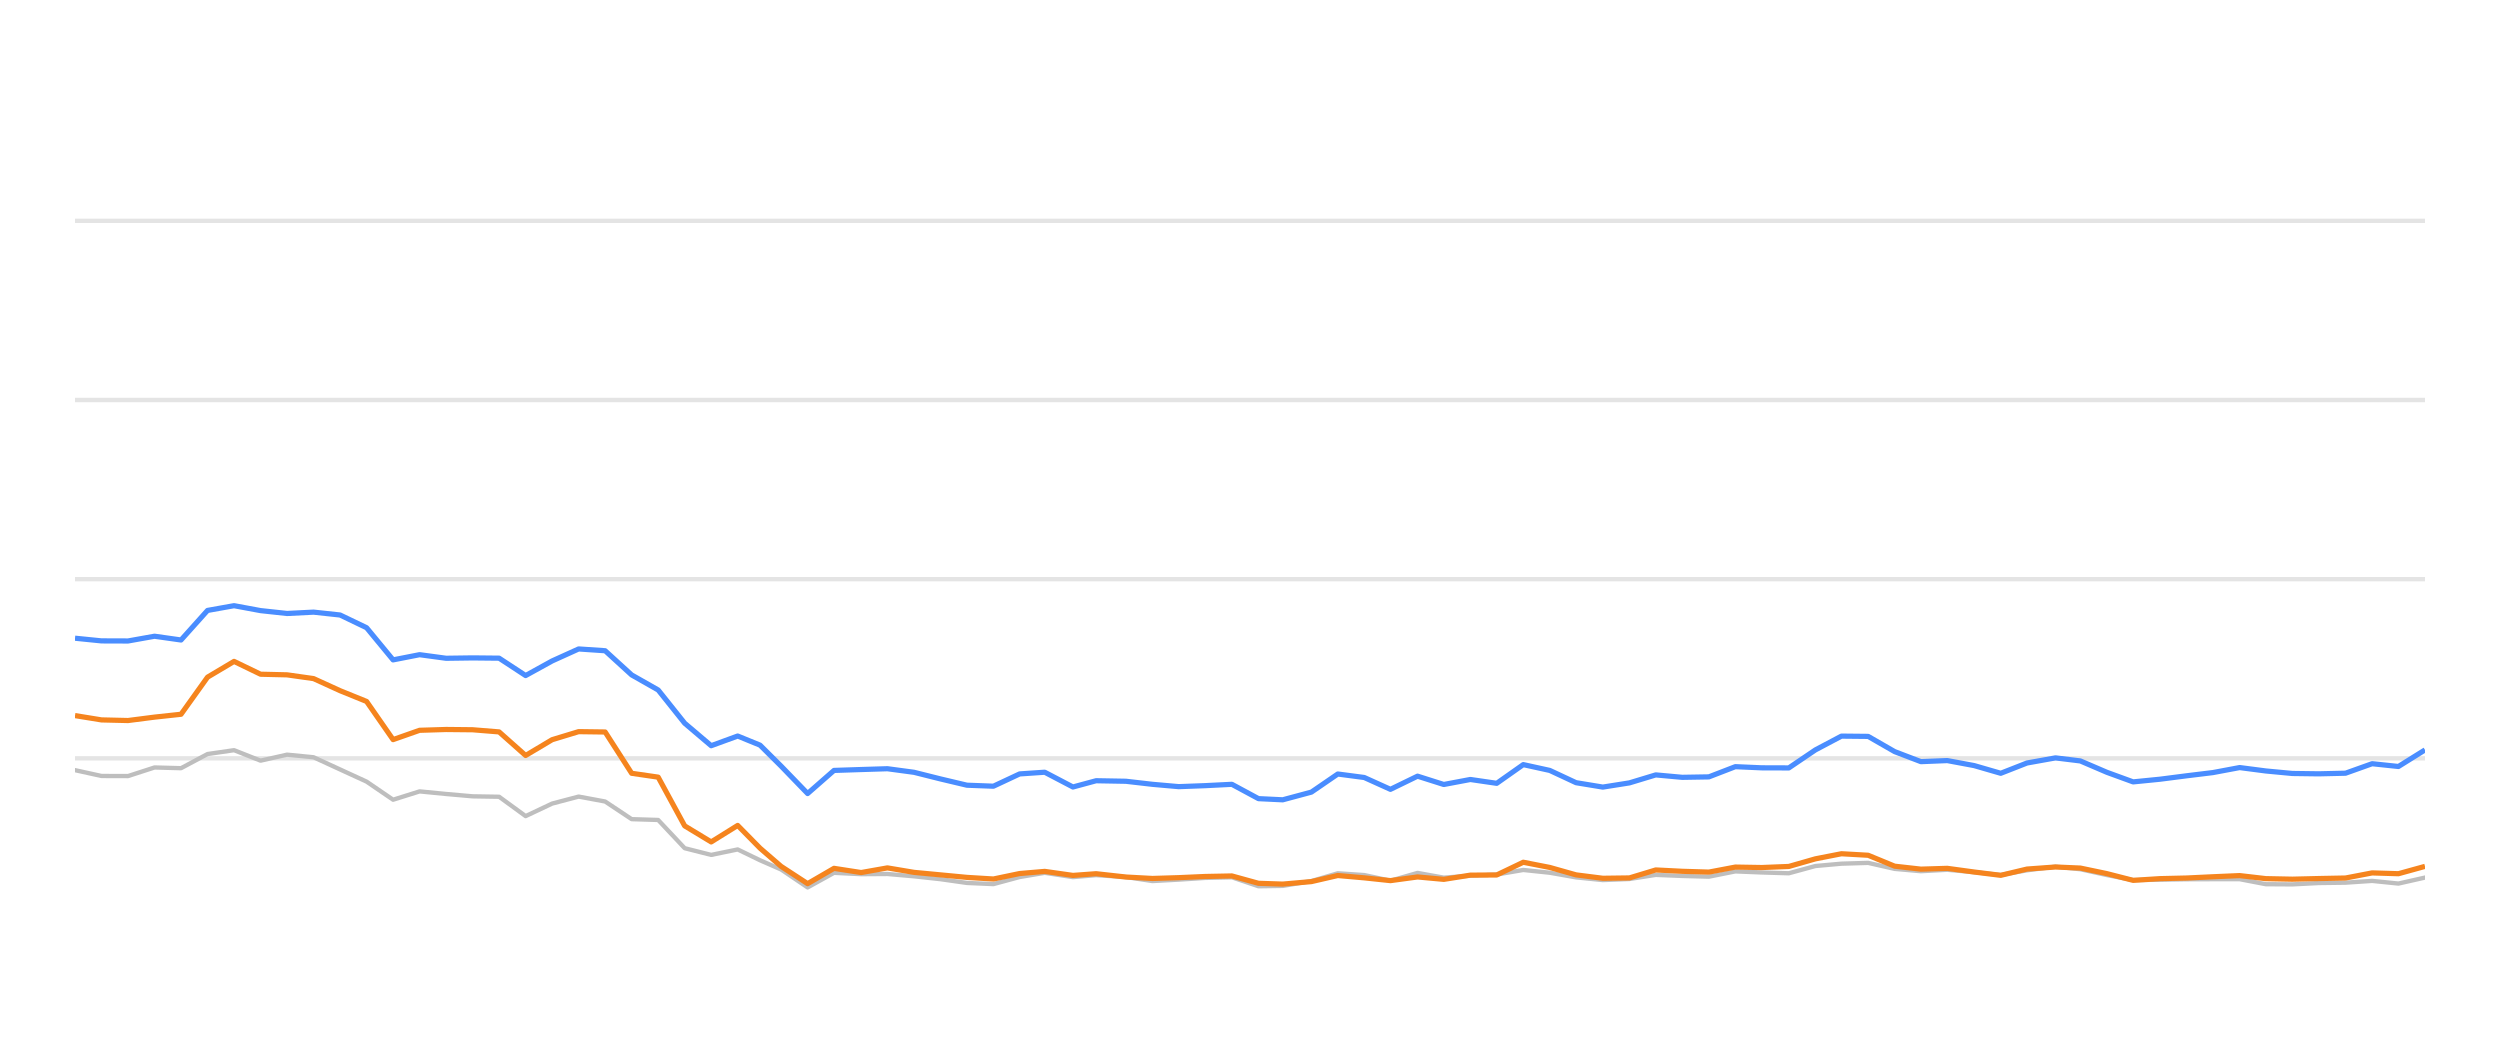
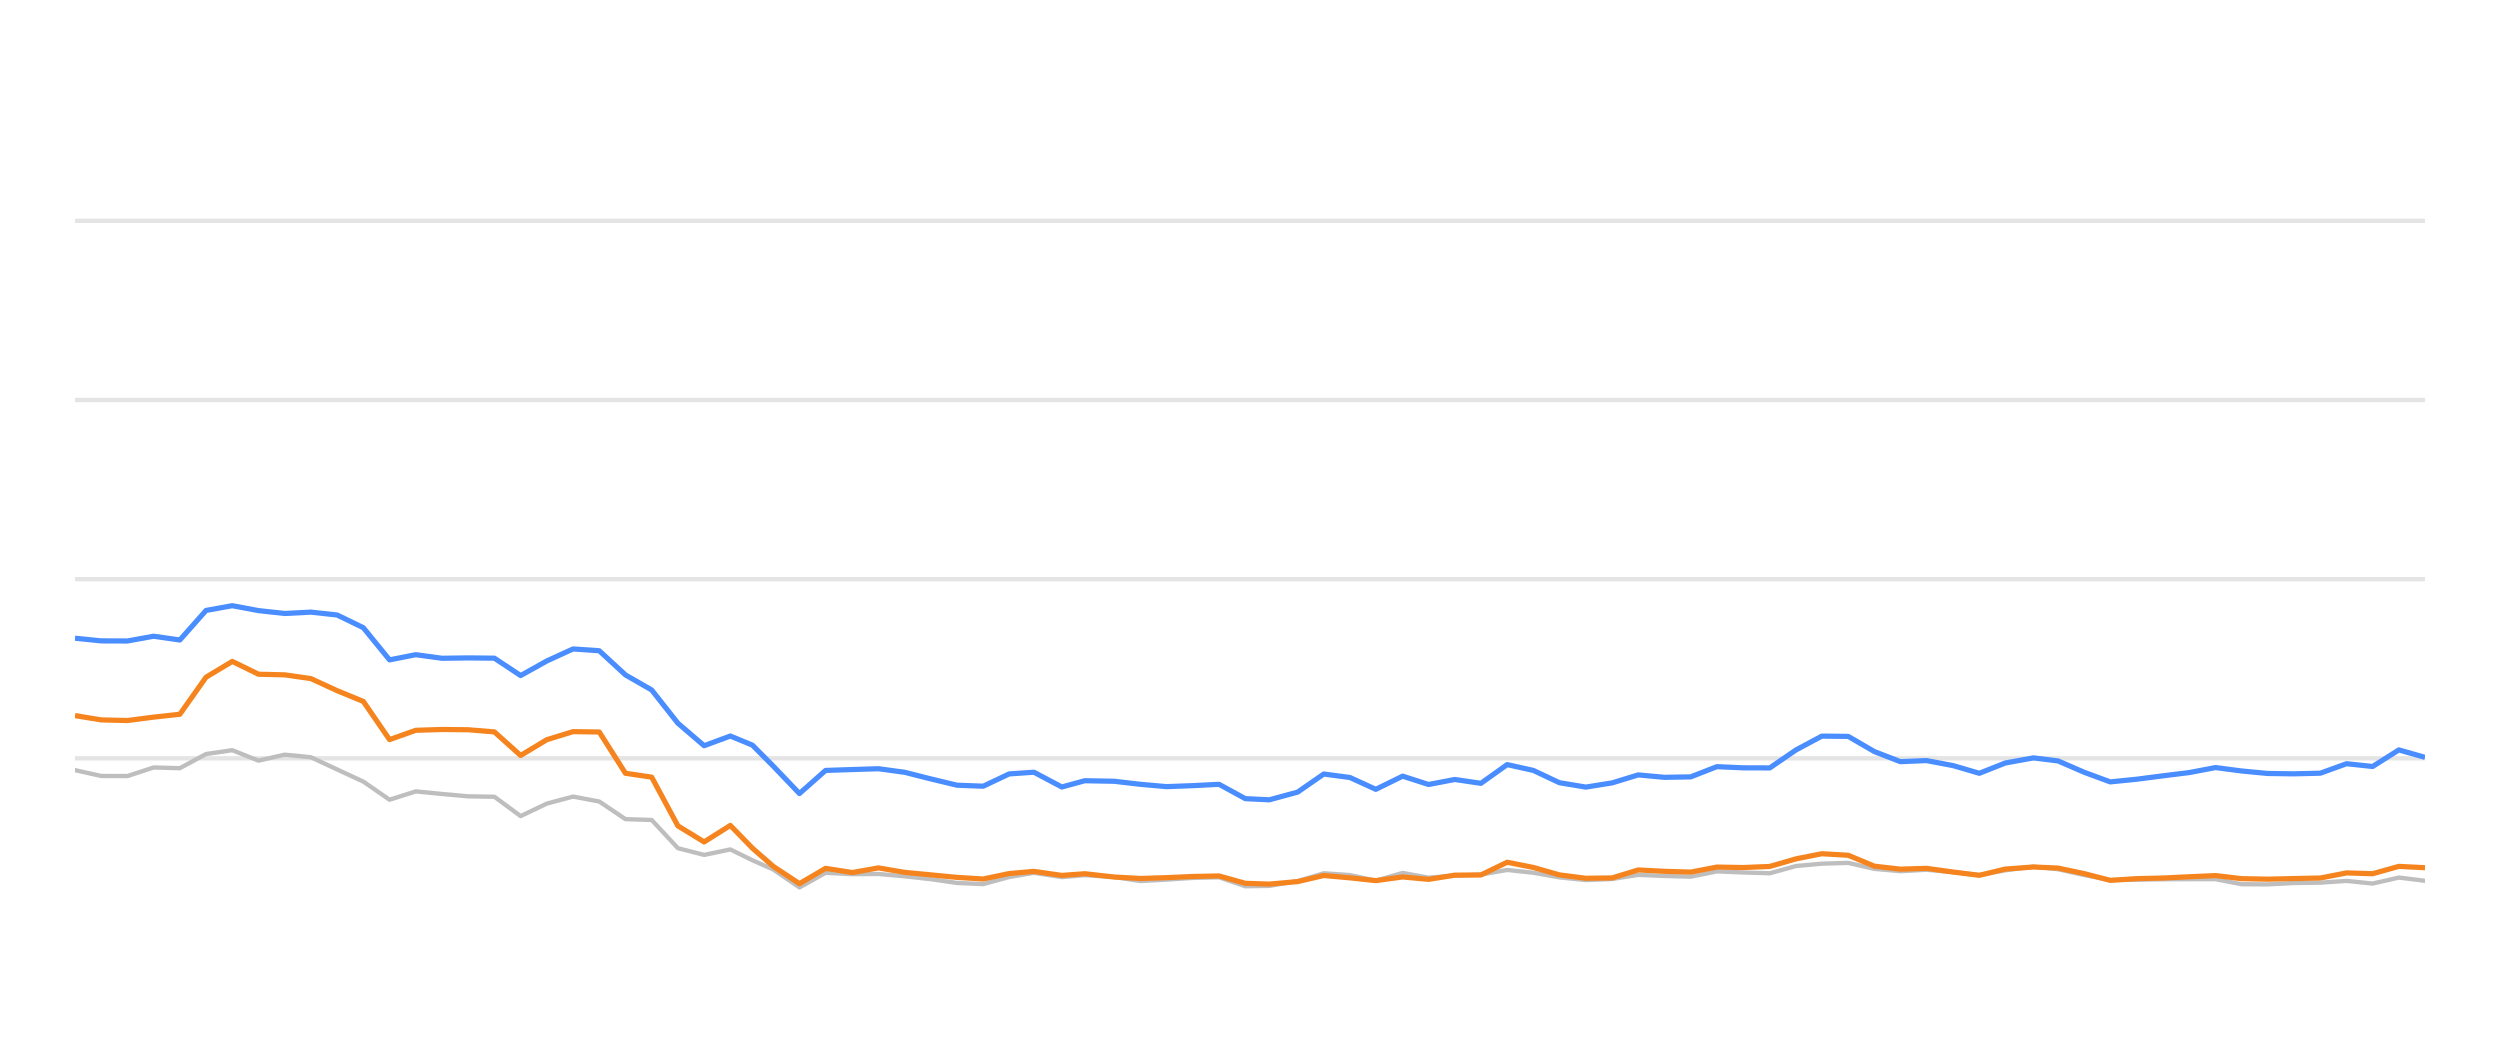
<svg xmlns="http://www.w3.org/2000/svg" width="288pt" height="120pt" viewBox="0 0 288 120" version="1.1">
  <defs>
    <style type="text/css">*{stroke-linejoin: round; stroke-linecap: butt}</style>
  </defs>
  <g id="figure_1">
    <g id="patch_1">
      <path d="M 0 120  L 288 120  L 288 0  L 0 0  L 0 120  z " style="fill: none; opacity: 0" />
    </g>
    <g id="axes_1">
      <g id="patch_2">
        <path d="M 8.64 108  L 279.36 108  L 279.36 4.8  L 8.64 4.8  L 8.64 108  z " style="fill: none" />
      </g>
      <g id="matplotlib.axis_1" />
      <g id="matplotlib.axis_2" />
      <g id="line2d_1">
-         <path d="M 8.64 87.36  L 279.36 87.36  " clip-path="url(#pbabc6f635b)" style="fill: none; stroke: #b2b2b2; stroke-opacity: 0.35; stroke-width: 0.5; stroke-linecap: square" />
+         <path d="M 8.64 87.36  L 279.36 87.36  " clip-path="url(#p8e790cf5fa)" style="fill: none; stroke: #b2b2b2; stroke-opacity: 0.35; stroke-width: 0.5; stroke-linecap: square" />
      </g>
      <g id="line2d_2">
-         <path d="M 8.64 66.72  L 279.36 66.72  " clip-path="url(#pbabc6f635b)" style="fill: none; stroke: #b2b2b2; stroke-opacity: 0.35; stroke-width: 0.5; stroke-linecap: square" />
+         <path d="M 8.64 66.72  L 279.36 66.72  " clip-path="url(#p8e790cf5fa)" style="fill: none; stroke: #b2b2b2; stroke-opacity: 0.35; stroke-width: 0.5; stroke-linecap: square" />
      </g>
      <g id="line2d_3">
-         <path d="M 8.64 46.08  L 279.36 46.08  " clip-path="url(#pbabc6f635b)" style="fill: none; stroke: #b2b2b2; stroke-opacity: 0.35; stroke-width: 0.5; stroke-linecap: square" />
+         <path d="M 8.64 46.08  L 279.36 46.08  " clip-path="url(#p8e790cf5fa)" style="fill: none; stroke: #b2b2b2; stroke-opacity: 0.35; stroke-width: 0.5; stroke-linecap: square" />
      </g>
      <g id="line2d_4">
-         <path d="M 8.64 25.44  L 279.36 25.44  " clip-path="url(#pbabc6f635b)" style="fill: none; stroke: #b2b2b2; stroke-opacity: 0.35; stroke-width: 0.5; stroke-linecap: square" />
+         <path d="M 8.64 25.44  L 279.36 25.44  " clip-path="url(#p8e790cf5fa)" style="fill: none; stroke: #b2b2b2; stroke-opacity: 0.35; stroke-width: 0.5; stroke-linecap: square" />
      </g>
      <g id="line2d_5">
-         <path d="M 8.64 88.722  L 11.694 89.393  L 14.747 89.403  L 17.801 88.413  L 20.855 88.495  L 23.908 86.865  L 26.962 86.421  L 30.015 87.628  L 33.069 86.937  L 36.123 87.236  L 39.176 88.64  L 42.23 90.043  L 45.284 92.128  L 48.337 91.168  L 51.391 91.467  L 54.444 91.736  L 57.498 91.787  L 60.552 94.016  L 63.605 92.572  L 66.659 91.767  L 69.713 92.334  L 72.766 94.367  L 75.82 94.46  L 78.874 97.711  L 81.927 98.485  L 84.981 97.855  L 87.559 99.104  L 89.985 100.167  L 93.038 102.231  L 96.078 100.549  L 99.202 100.704  L 102.23 100.683  L 105.301 100.951  L 108.348 101.282  L 111.391 101.715  L 114.444 101.849  L 117.461 101.034  L 120.353 100.549  L 123.603 101.044  L 126.273 100.817  L 129.705 101.034  L 132.755 101.498  L 135.791 101.333  L 138.826 101.137  L 141.914 101.065  L 144.977 102.097  L 147.773 102.056  L 151.073 101.498  L 154.113 100.601  L 157.161 100.807  L 160.179 101.457  L 163.302 100.559  L 166.324 101.106  L 169.385 100.879  L 172.421 100.745  L 175.481 100.219  L 178.534 100.539  L 181.564 101.075  L 184.647 101.385  L 187.71 101.261  L 190.744 100.786  L 193.796 100.91  L 196.862 100.993  L 199.91 100.384  L 202.959 100.508  L 206.071 100.601  L 209.134 99.765  L 212.134 99.496  L 215.211 99.403  L 218.265 100.095  L 221.289 100.363  L 224.325 100.198  L 227.424 100.477  L 230.485 100.797  L 233.51 100.26  L 236.791 99.837  L 239.655 100.136  L 242.712 100.807  L 245.737 101.385  L 248.832 101.344  L 251.894 101.292  L 254.929 101.282  L 258.008 101.282  L 261.022 101.86  L 264.079 101.88  L 267.106 101.725  L 270.206 101.684  L 273.268 101.478  L 276.301 101.787  L 279.36 101.096  " clip-path="url(#pbabc6f635b)" style="fill: none; stroke: #bebebe; stroke-width: 0.5; stroke-linecap: round" />
+         <path d="M 8.64 88.722  L 11.66 89.393  L 14.679 89.403  L 17.699 88.413  L 20.719 88.495  L 23.738 86.865  L 26.758 86.421  L 29.778 87.628  L 32.798 86.937  L 35.817 87.236  L 38.837 88.64  L 41.857 90.043  L 44.876 92.128  L 47.896 91.168  L 50.916 91.467  L 53.935 91.736  L 56.955 91.787  L 59.975 94.016  L 62.994 92.572  L 66.014 91.767  L 69.034 92.334  L 72.054 94.367  L 75.073 94.46  L 78.093 97.711  L 81.113 98.485  L 84.132 97.855  L 86.682 99.104  L 89.081 100.167  L 92.099 102.231  L 95.106 100.549  L 98.195 100.704  L 101.19 100.683  L 104.227 100.951  L 107.24 101.282  L 110.249 101.715  L 113.268 101.849  L 116.251 101.034  L 119.111 100.549  L 122.325 101.044  L 124.965 100.817  L 128.359 101.034  L 131.375 101.498  L 134.377 101.333  L 137.379 101.137  L 140.433 101.065  L 143.462 102.097  L 146.226 102.056  L 149.49 101.498  L 152.496 100.601  L 155.51 100.807  L 158.494 101.457  L 161.583 100.559  L 164.571 101.106  L 167.598 100.879  L 170.601 100.745  L 173.627 100.219  L 176.645 100.539  L 179.642 101.075  L 182.691 101.385  L 185.719 101.261  L 188.72 100.786  L 191.738 100.91  L 194.77 100.993  L 197.784 100.384  L 200.799 100.508  L 203.877 100.601  L 206.905 99.765  L 209.872 99.496  L 212.915 99.403  L 215.935 100.095  L 218.925 100.363  L 221.927 100.198  L 224.992 100.477  L 228.019 100.797  L 231.011 100.26  L 234.255 99.837  L 237.087 100.136  L 240.11 100.807  L 243.101 101.385  L 246.162 101.344  L 249.19 101.292  L 252.191 101.282  L 255.237 101.282  L 258.217 101.86  L 261.24 101.88  L 264.234 101.725  L 267.299 101.684  L 270.326 101.478  L 273.326 101.787  L 276.351 101.096  L 279.36 101.467  " clip-path="url(#p8e790cf5fa)" style="fill: none; stroke: #bebebe; stroke-width: 0.5; stroke-linecap: round" />
      </g>
      <g id="line2d_6">
-         <path d="M 8.64 73.521  L 11.694 73.83  L 14.747 73.841  L 17.801 73.294  L 20.855 73.727  L 23.908 70.322  L 26.962 69.775  L 30.015 70.342  L 33.069 70.673  L 36.123 70.518  L 39.176 70.848  L 42.23 72.313  L 45.284 76.018  L 48.337 75.42  L 51.391 75.833  L 54.444 75.791  L 57.498 75.822  L 60.552 77.824  L 63.605 76.142  L 66.659 74.759  L 69.713 74.966  L 72.766 77.752  L 75.82 79.486  L 78.874 83.315  L 81.927 85.905  L 84.981 84.79  L 87.559 85.843  L 89.985 88.258  L 93.038 91.416  L 96.078 88.753  L 99.202 88.65  L 102.23 88.557  L 105.301 88.97  L 108.348 89.734  L 111.391 90.456  L 114.444 90.57  L 117.461 89.156  L 120.353 88.96  L 123.603 90.662  L 126.273 89.94  L 129.705 90.002  L 132.755 90.353  L 135.791 90.621  L 138.826 90.508  L 141.914 90.353  L 144.977 92.004  L 147.773 92.138  L 151.073 91.251  L 154.113 89.166  L 157.161 89.568  L 160.179 90.931  L 163.302 89.414  L 166.324 90.373  L 169.385 89.796  L 172.421 90.239  L 175.481 88.082  L 178.534 88.753  L 181.564 90.167  L 184.647 90.673  L 187.71 90.188  L 190.744 89.269  L 193.796 89.548  L 196.862 89.496  L 199.91 88.32  L 202.959 88.454  L 206.071 88.464  L 209.134 86.39  L 212.134 84.801  L 215.211 84.832  L 218.265 86.586  L 221.289 87.742  L 224.325 87.618  L 227.424 88.196  L 230.485 89.083  L 233.51 87.897  L 236.791 87.308  L 239.655 87.659  L 242.712 88.97  L 245.737 90.074  L 248.832 89.765  L 251.894 89.372  L 254.929 89.001  L 258.008 88.423  L 261.022 88.815  L 264.079 89.104  L 267.106 89.145  L 270.206 89.073  L 273.268 87.979  L 276.301 88.299  L 279.36 86.39  " clip-path="url(#pbabc6f635b)" style="fill: none; stroke: #4a8dff; stroke-width: 0.6" />
+         <path d="M 8.64 73.521  L 11.66 73.83  L 14.679 73.841  L 17.699 73.294  L 20.719 73.727  L 23.738 70.322  L 26.758 69.775  L 29.778 70.342  L 32.798 70.673  L 35.817 70.518  L 38.837 70.848  L 41.857 72.313  L 44.876 76.018  L 47.896 75.42  L 50.916 75.833  L 53.935 75.791  L 56.955 75.822  L 59.975 77.824  L 62.994 76.142  L 66.014 74.759  L 69.034 74.966  L 72.054 77.752  L 75.073 79.486  L 78.093 83.315  L 81.113 85.905  L 84.132 84.79  L 86.682 85.843  L 89.081 88.258  L 92.099 91.416  L 95.106 88.753  L 98.195 88.65  L 101.19 88.557  L 104.227 88.97  L 107.24 89.734  L 110.249 90.456  L 113.268 90.57  L 116.251 89.156  L 119.111 88.96  L 122.325 90.662  L 124.965 89.94  L 128.359 90.002  L 131.375 90.353  L 134.377 90.621  L 137.379 90.508  L 140.433 90.353  L 143.462 92.004  L 146.226 92.138  L 149.49 91.251  L 152.496 89.166  L 155.51 89.568  L 158.494 90.931  L 161.583 89.414  L 164.571 90.373  L 167.598 89.796  L 170.601 90.239  L 173.627 88.082  L 176.645 88.753  L 179.642 90.167  L 182.691 90.673  L 185.719 90.188  L 188.72 89.269  L 191.738 89.548  L 194.77 89.496  L 197.784 88.32  L 200.799 88.454  L 203.877 88.464  L 206.905 86.39  L 209.872 84.801  L 212.915 84.832  L 215.935 86.586  L 218.925 87.742  L 221.927 87.618  L 224.992 88.196  L 228.019 89.083  L 231.011 87.897  L 234.255 87.308  L 237.087 87.659  L 240.11 88.97  L 243.101 90.074  L 246.162 89.765  L 249.19 89.372  L 252.191 89.001  L 255.237 88.423  L 258.217 88.815  L 261.24 89.104  L 264.234 89.145  L 267.299 89.073  L 270.326 87.979  L 273.326 88.299  L 276.351 86.39  L 279.36 87.246  " clip-path="url(#p8e790cf5fa)" style="fill: none; stroke: #4a8dff; stroke-width: 0.6" />
      </g>
      <g id="line2d_7">
-         <path d="M 8.64 82.437  L 11.694 82.933  L 14.747 83.005  L 17.801 82.613  L 20.855 82.283  L 23.908 78.01  L 26.962 76.194  L 30.015 77.67  L 33.069 77.742  L 36.123 78.175  L 39.176 79.568  L 42.23 80.807  L 45.284 85.203  L 48.337 84.13  L 51.391 84.037  L 54.444 84.068  L 57.498 84.316  L 60.552 87.03  L 63.605 85.213  L 66.659 84.285  L 69.713 84.326  L 72.766 89.083  L 75.82 89.527  L 78.874 95.141  L 81.927 96.989  L 84.981 95.09  L 87.559 97.711  L 89.985 99.806  L 93.038 101.798  L 96.078 100.033  L 99.202 100.518  L 102.23 99.981  L 105.301 100.497  L 108.348 100.786  L 111.391 101.075  L 114.444 101.261  L 117.461 100.632  L 120.353 100.384  L 123.603 100.848  L 126.273 100.652  L 129.705 101.034  L 132.755 101.199  L 135.791 101.106  L 138.826 100.972  L 141.914 100.91  L 144.977 101.756  L 147.773 101.849  L 151.073 101.56  L 154.113 100.859  L 157.161 101.127  L 160.179 101.447  L 163.302 101.024  L 166.324 101.302  L 169.385 100.817  L 172.421 100.797  L 175.481 99.331  L 178.534 99.93  L 181.564 100.786  L 184.647 101.178  L 187.71 101.137  L 190.744 100.219  L 193.796 100.374  L 196.862 100.466  L 199.91 99.888  L 202.959 99.94  L 206.071 99.816  L 209.134 98.939  L 212.134 98.351  L 215.211 98.526  L 218.265 99.785  L 221.289 100.126  L 224.325 100.033  L 227.424 100.456  L 230.485 100.838  L 233.51 100.116  L 236.791 99.878  L 239.655 100.002  L 242.712 100.642  L 245.737 101.416  L 248.832 101.22  L 251.894 101.148  L 254.929 101.003  L 258.008 100.869  L 261.022 101.22  L 264.079 101.282  L 267.106 101.209  L 270.206 101.148  L 273.268 100.559  L 276.301 100.652  L 279.36 99.806  " clip-path="url(#pbabc6f635b)" style="fill: none; stroke: #f5841e; stroke-width: 0.6" />
+         <path d="M 8.64 82.437  L 11.66 82.933  L 14.679 83.005  L 17.699 82.613  L 20.719 82.283  L 23.738 78.01  L 26.758 76.194  L 29.778 77.67  L 32.798 77.742  L 35.817 78.175  L 38.837 79.568  L 41.857 80.807  L 44.876 85.203  L 47.896 84.13  L 50.916 84.037  L 53.935 84.068  L 56.955 84.316  L 59.975 87.03  L 62.994 85.213  L 66.014 84.285  L 69.034 84.326  L 72.054 89.083  L 75.073 89.527  L 78.093 95.141  L 81.113 96.989  L 84.132 95.09  L 86.682 97.711  L 89.081 99.806  L 92.099 101.798  L 95.106 100.033  L 98.195 100.518  L 101.19 99.981  L 104.227 100.497  L 107.24 100.786  L 110.249 101.075  L 113.268 101.261  L 116.251 100.632  L 119.111 100.384  L 122.325 100.848  L 124.965 100.652  L 128.359 101.034  L 131.375 101.199  L 134.377 101.106  L 137.379 100.972  L 140.433 100.91  L 143.462 101.756  L 146.226 101.849  L 149.49 101.56  L 152.496 100.859  L 155.51 101.127  L 158.494 101.447  L 161.583 101.024  L 164.571 101.302  L 167.598 100.817  L 170.601 100.797  L 173.627 99.331  L 176.645 99.93  L 179.642 100.786  L 182.691 101.178  L 185.719 101.137  L 188.72 100.219  L 191.738 100.374  L 194.77 100.466  L 197.784 99.888  L 200.799 99.94  L 203.877 99.816  L 206.905 98.939  L 209.872 98.351  L 212.915 98.526  L 215.935 99.785  L 218.925 100.126  L 221.927 100.033  L 224.992 100.456  L 228.019 100.838  L 231.011 100.116  L 234.255 99.878  L 237.087 100.002  L 240.11 100.642  L 243.101 101.416  L 246.162 101.22  L 249.19 101.148  L 252.191 101.003  L 255.237 100.869  L 258.217 101.22  L 261.24 101.282  L 264.234 101.209  L 267.299 101.148  L 270.326 100.559  L 273.326 100.652  L 276.351 99.806  L 279.36 99.961  " clip-path="url(#p8e790cf5fa)" style="fill: none; stroke: #f5841e; stroke-width: 0.6" />
      </g>
    </g>
  </g>
  <defs>
-     <clipPath id="pbabc6f635b">
+     <clipPath id="p8e790cf5fa">
      <rect x="8.64" y="4.8" width="270.72" height="103.2" />
    </clipPath>
  </defs>
</svg>
